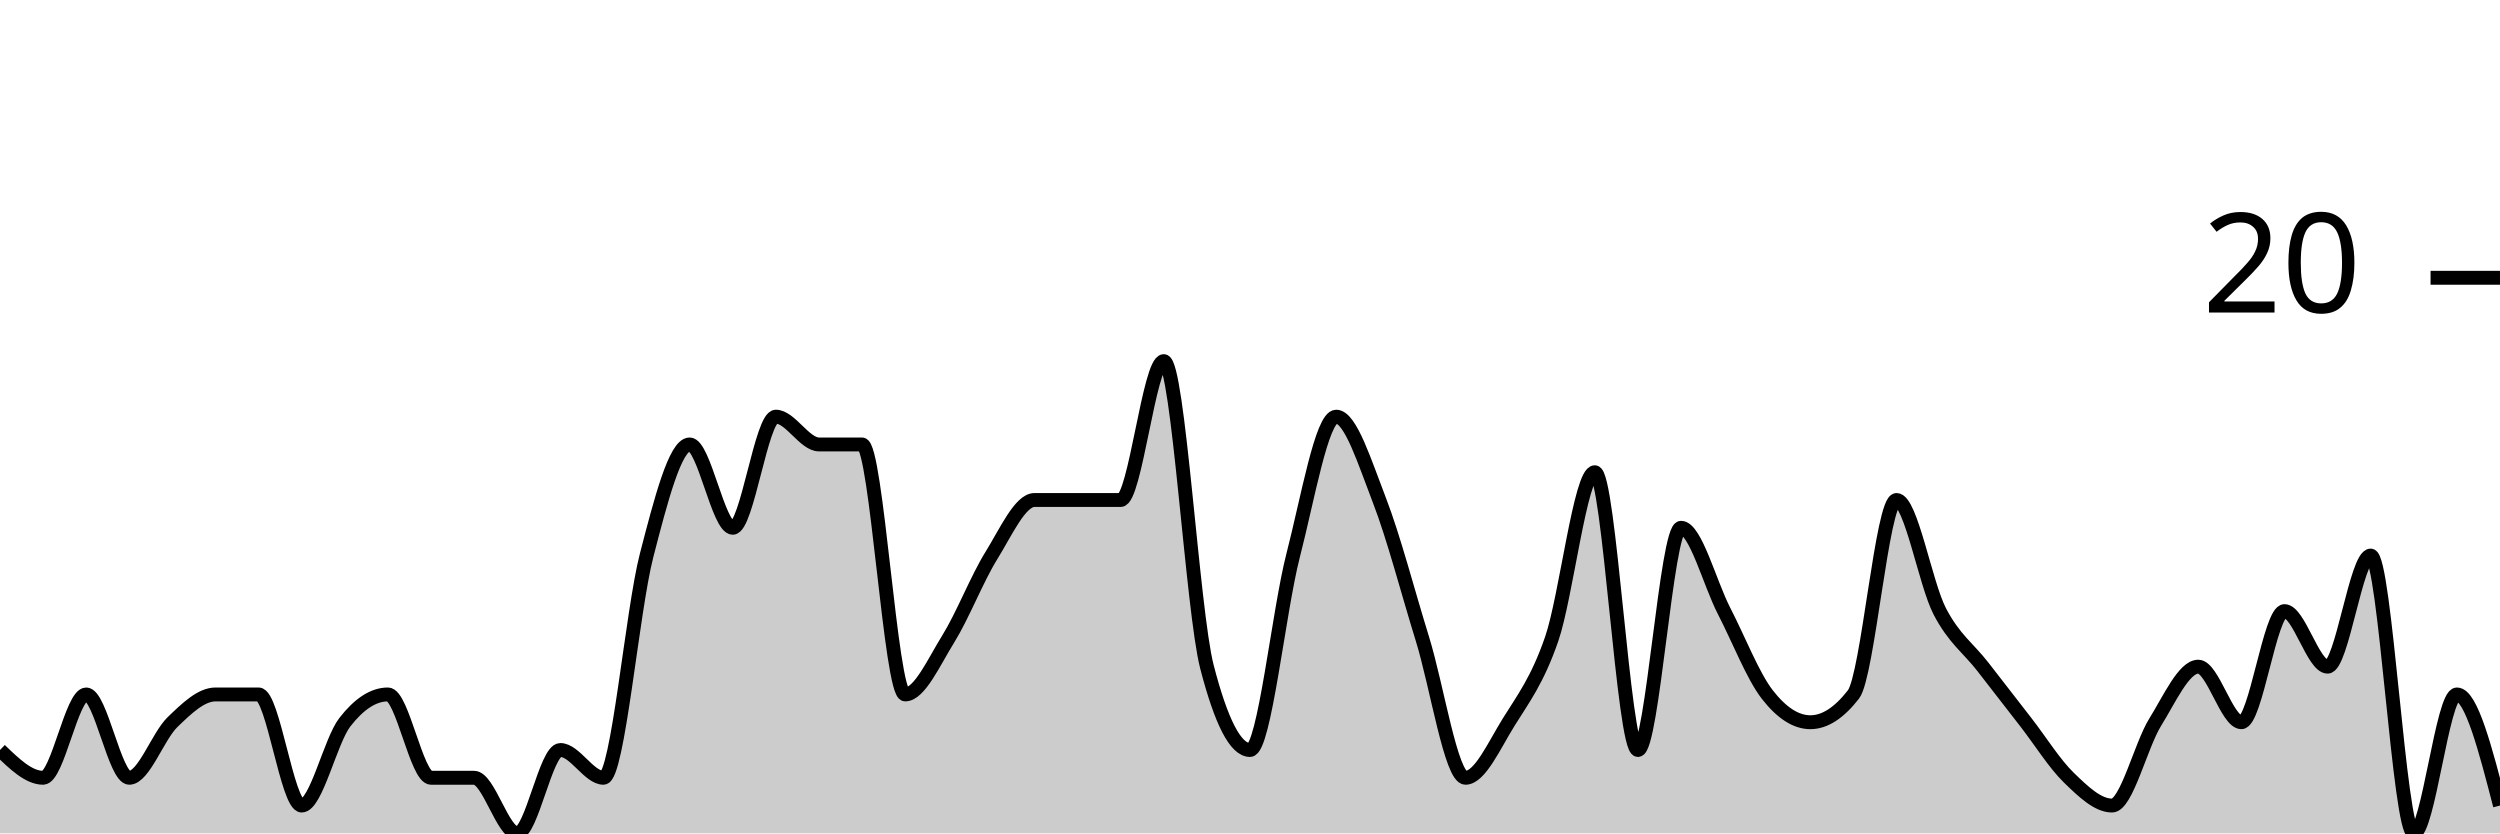
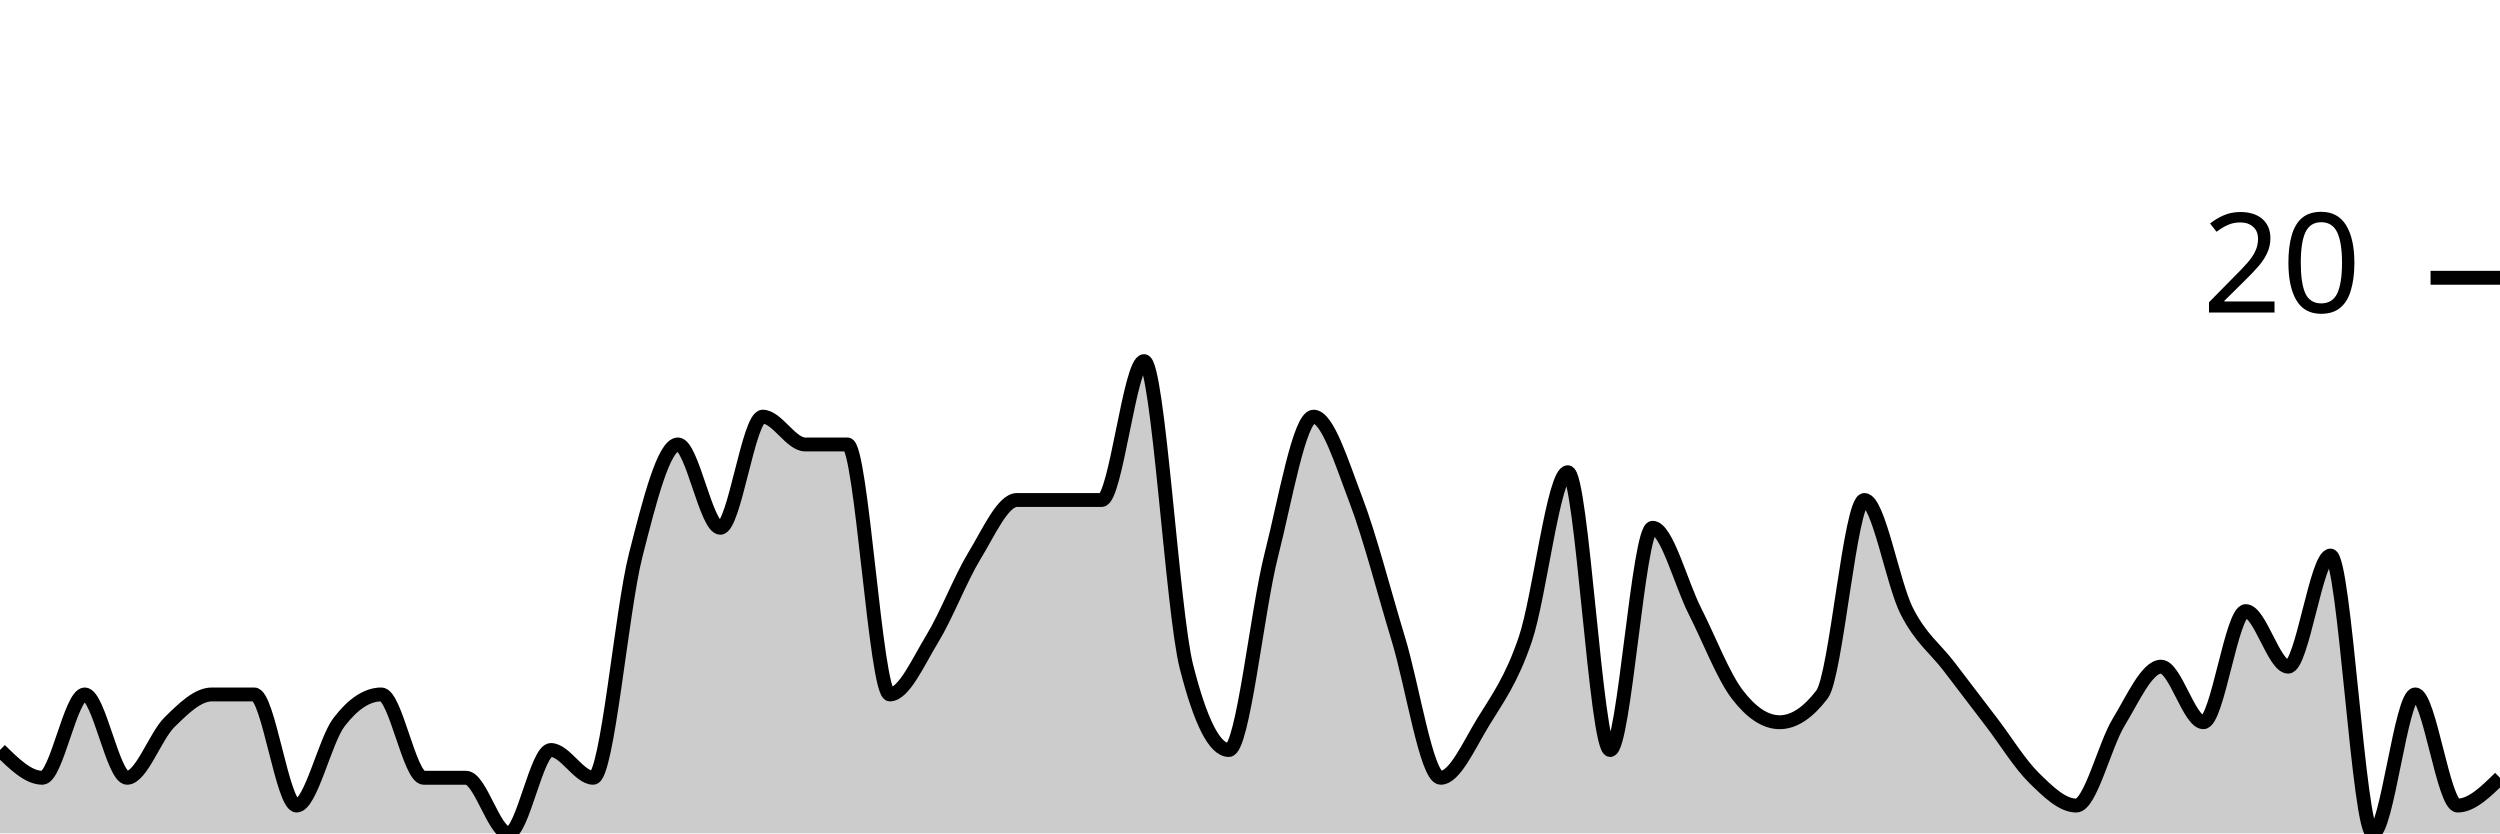
<svg xmlns="http://www.w3.org/2000/svg" viewBox="0 0 180 60">
  <g transform="translate(0,20)">
-     <path class="area" fill="rgba(0, 0, 0, 0.2)" d="M0,34C1.034,35,2.069,36,3.103,36C4.138,36,5.172,30,6.207,30C7.241,30,8.276,36,9.31,36C10.345,36,11.379,33,12.414,32C13.448,31,14.483,30,15.517,30C16.552,30,17.586,30,18.621,30C19.655,30,20.69,38,21.724,38C22.759,38,23.793,33.333,24.828,32C25.862,30.667,26.897,30,27.931,30C28.966,30,30,36,31.034,36C32.069,36,33.103,36,34.138,36C35.172,36,36.207,40,37.241,40C38.276,40,39.31,34,40.345,34C41.379,34,42.414,36,43.448,36C44.483,36,45.517,24,46.552,20C47.586,16,48.621,12,49.655,12C50.69,12,51.724,18,52.759,18C53.793,18,54.828,10,55.862,10C56.897,10,57.931,12,58.966,12C60,12,61.034,12,62.069,12C63.103,12,64.138,30,65.172,30C66.207,30,67.241,27.667,68.276,26C69.31,24.333,70.345,21.667,71.379,20C72.414,18.333,73.448,16,74.483,16C75.517,16,76.552,16,77.586,16C78.621,16,79.655,16,80.69,16C81.724,16,82.759,6,83.793,6C84.828,6,85.862,24,86.897,28C87.931,32,88.966,34,90,34C91.034,34,92.069,24,93.103,20C94.138,16,95.172,10,96.207,10C97.241,10,98.276,13.333,99.31,16C100.345,18.667,101.379,22.667,102.414,26C103.448,29.333,104.483,36,105.517,36C106.552,36,107.586,33.667,108.621,32C109.655,30.333,110.69,29,111.724,26C112.759,23,113.793,14,114.828,14C115.862,14,116.897,34,117.931,34C118.966,34,120,18,121.034,18C122.069,18,123.103,22,124.138,24C125.172,26,126.207,28.667,127.241,30C128.276,31.333,129.31,32,130.345,32C131.379,32,132.414,31.333,133.448,30C134.483,28.667,135.517,16,136.552,16C137.586,16,138.621,22,139.655,24C140.69,26,141.724,26.667,142.759,28C143.793,29.333,144.828,30.667,145.862,32C146.897,33.333,147.931,35,148.966,36C150,37,151.034,38,152.069,38C153.103,38,154.138,33.667,155.172,32C156.207,30.333,157.241,28,158.276,28C159.31,28,160.345,32,161.379,32C162.414,32,163.448,24,164.483,24C165.517,24,166.552,28,167.586,28C168.621,28,169.655,20,170.69,20C171.724,20,172.759,40,173.793,40C174.828,40,175.862,30,176.897,30C177.931,30,178.966,34,180,38L180,40C178.966,40,177.931,40,176.897,40C175.862,40,174.828,40,173.793,40C172.759,40,171.724,40,170.69,40C169.655,40,168.621,40,167.586,40C166.552,40,165.517,40,164.483,40C163.448,40,162.414,40,161.379,40C160.345,40,159.31,40,158.276,40C157.241,40,156.207,40,155.172,40C154.138,40,153.103,40,152.069,40C151.034,40,150,40,148.966,40C147.931,40,146.897,40,145.862,40C144.828,40,143.793,40,142.759,40C141.724,40,140.69,40,139.655,40C138.621,40,137.586,40,136.552,40C135.517,40,134.483,40,133.448,40C132.414,40,131.379,40,130.345,40C129.31,40,128.276,40,127.241,40C126.207,40,125.172,40,124.138,40C123.103,40,122.069,40,121.034,40C120,40,118.966,40,117.931,40C116.897,40,115.862,40,114.828,40C113.793,40,112.759,40,111.724,40C110.69,40,109.655,40,108.621,40C107.586,40,106.552,40,105.517,40C104.483,40,103.448,40,102.414,40C101.379,40,100.345,40,99.31,40C98.276,40,97.241,40,96.207,40C95.172,40,94.138,40,93.103,40C92.069,40,91.034,40,90,40C88.966,40,87.931,40,86.897,40C85.862,40,84.828,40,83.793,40C82.759,40,81.724,40,80.69,40C79.655,40,78.621,40,77.586,40C76.552,40,75.517,40,74.483,40C73.448,40,72.414,40,71.379,40C70.345,40,69.31,40,68.276,40C67.241,40,66.207,40,65.172,40C64.138,40,63.103,40,62.069,40C61.034,40,60,40,58.966,40C57.931,40,56.897,40,55.862,40C54.828,40,53.793,40,52.759,40C51.724,40,50.69,40,49.655,40C48.621,40,47.586,40,46.552,40C45.517,40,44.483,40,43.448,40C42.414,40,41.379,40,40.345,40C39.31,40,38.276,40,37.241,40C36.207,40,35.172,40,34.138,40C33.103,40,32.069,40,31.034,40C30,40,28.966,40,27.931,40C26.897,40,25.862,40,24.828,40C23.793,40,22.759,40,21.724,40C20.69,40,19.655,40,18.621,40C17.586,40,16.552,40,15.517,40C14.483,40,13.448,40,12.414,40C11.379,40,10.345,40,9.31,40C8.276,40,7.241,40,6.207,40C5.172,40,4.138,40,3.103,40C2.069,40,1.034,40,0,40Z" />
-     <path class="line" stroke="black" fill="none" d="M0,34C1.034,35,2.069,36,3.103,36C4.138,36,5.172,30,6.207,30C7.241,30,8.276,36,9.31,36C10.345,36,11.379,33,12.414,32C13.448,31,14.483,30,15.517,30C16.552,30,17.586,30,18.621,30C19.655,30,20.69,38,21.724,38C22.759,38,23.793,33.333,24.828,32C25.862,30.667,26.897,30,27.931,30C28.966,30,30,36,31.034,36C32.069,36,33.103,36,34.138,36C35.172,36,36.207,40,37.241,40C38.276,40,39.31,34,40.345,34C41.379,34,42.414,36,43.448,36C44.483,36,45.517,24,46.552,20C47.586,16,48.621,12,49.655,12C50.69,12,51.724,18,52.759,18C53.793,18,54.828,10,55.862,10C56.897,10,57.931,12,58.966,12C60,12,61.034,12,62.069,12C63.103,12,64.138,30,65.172,30C66.207,30,67.241,27.667,68.276,26C69.31,24.333,70.345,21.667,71.379,20C72.414,18.333,73.448,16,74.483,16C75.517,16,76.552,16,77.586,16C78.621,16,79.655,16,80.69,16C81.724,16,82.759,6,83.793,6C84.828,6,85.862,24,86.897,28C87.931,32,88.966,34,90,34C91.034,34,92.069,24,93.103,20C94.138,16,95.172,10,96.207,10C97.241,10,98.276,13.333,99.31,16C100.345,18.667,101.379,22.667,102.414,26C103.448,29.333,104.483,36,105.517,36C106.552,36,107.586,33.667,108.621,32C109.655,30.333,110.69,29,111.724,26C112.759,23,113.793,14,114.828,14C115.862,14,116.897,34,117.931,34C118.966,34,120,18,121.034,18C122.069,18,123.103,22,124.138,24C125.172,26,126.207,28.667,127.241,30C128.276,31.333,129.31,32,130.345,32C131.379,32,132.414,31.333,133.448,30C134.483,28.667,135.517,16,136.552,16C137.586,16,138.621,22,139.655,24C140.69,26,141.724,26.667,142.759,28C143.793,29.333,144.828,30.667,145.862,32C146.897,33.333,147.931,35,148.966,36C150,37,151.034,38,152.069,38C153.103,38,154.138,33.667,155.172,32C156.207,30.333,157.241,28,158.276,28C159.31,28,160.345,32,161.379,32C162.414,32,163.448,24,164.483,24C165.517,24,166.552,28,167.586,28C168.621,28,169.655,20,170.69,20C171.724,20,172.759,40,173.793,40C174.828,40,175.862,30,176.897,30C177.931,30,178.966,34,180,38" />
+     <path class="area" fill="rgba(0, 0, 0, 0.2)" d="M0,34C1.017,35,2.034,36,3.051,36C4.068,36,5.085,30,6.102,30C7.119,30,8.136,36,9.153,36C10.169,36,11.186,33,12.203,32C13.22,31,14.237,30,15.254,30C16.271,30,17.288,30,18.305,30C19.322,30,20.339,38,21.356,38C22.373,38,23.39,33.333,24.407,32C25.424,30.667,26.441,30,27.458,30C28.475,30,29.492,36,30.508,36C31.525,36,32.542,36,33.559,36C34.576,36,35.593,40,36.61,40C37.627,40,38.644,34,39.661,34C40.678,34,41.695,36,42.712,36C43.729,36,44.746,24,45.763,20C46.78,16,47.797,12,48.814,12C49.831,12,50.847,18,51.864,18C52.881,18,53.898,10,54.915,10C55.932,10,56.949,12,57.966,12C58.983,12,60,12,61.017,12C62.034,12,63.051,30,64.068,30C65.085,30,66.102,27.667,67.119,26C68.136,24.333,69.153,21.667,70.169,20C71.186,18.333,72.203,16,73.22,16C74.237,16,75.254,16,76.271,16C77.288,16,78.305,16,79.322,16C80.339,16,81.356,6,82.373,6C83.39,6,84.407,24,85.424,28C86.441,32,87.458,34,88.475,34C89.492,34,90.508,24,91.525,20C92.542,16,93.559,10,94.576,10C95.593,10,96.61,13.333,97.627,16C98.644,18.667,99.661,22.667,100.678,26C101.695,29.333,102.712,36,103.729,36C104.746,36,105.763,33.667,106.78,32C107.797,30.333,108.814,29,109.831,26C110.847,23,111.864,14,112.881,14C113.898,14,114.915,34,115.932,34C116.949,34,117.966,18,118.983,18C120,18,121.017,22,122.034,24C123.051,26,124.068,28.667,125.085,30C126.102,31.333,127.119,32,128.136,32C129.153,32,130.169,31.333,131.186,30C132.203,28.667,133.22,16,134.237,16C135.254,16,136.271,22,137.288,24C138.305,26,139.322,26.667,140.339,28C141.356,29.333,142.373,30.667,143.39,32C144.407,33.333,145.424,35,146.441,36C147.458,37,148.475,38,149.492,38C150.508,38,151.525,33.667,152.542,32C153.559,30.333,154.576,28,155.593,28C156.61,28,157.627,32,158.644,32C159.661,32,160.678,24,161.695,24C162.712,24,163.729,28,164.746,28C165.763,28,166.78,20,167.797,20C168.814,20,169.831,40,170.847,40C171.864,40,172.881,30,173.898,30C174.915,30,175.932,38,176.949,38C177.966,38,178.983,37,180,36L180,40C178.983,40,177.966,40,176.949,40C175.932,40,174.915,40,173.898,40C172.881,40,171.864,40,170.847,40C169.831,40,168.814,40,167.797,40C166.78,40,165.763,40,164.746,40C163.729,40,162.712,40,161.695,40C160.678,40,159.661,40,158.644,40C157.627,40,156.61,40,155.593,40C154.576,40,153.559,40,152.542,40C151.525,40,150.508,40,149.492,40C148.475,40,147.458,40,146.441,40C145.424,40,144.407,40,143.39,40C142.373,40,141.356,40,140.339,40C139.322,40,138.305,40,137.288,40C136.271,40,135.254,40,134.237,40C133.22,40,132.203,40,131.186,40C130.169,40,129.153,40,128.136,40C127.119,40,126.102,40,125.085,40C124.068,40,123.051,40,122.034,40C121.017,40,120,40,118.983,40C117.966,40,116.949,40,115.932,40C114.915,40,113.898,40,112.881,40C111.864,40,110.847,40,109.831,40C108.814,40,107.797,40,106.78,40C105.763,40,104.746,40,103.729,40C102.712,40,101.695,40,100.678,40C99.661,40,98.644,40,97.627,40C96.61,40,95.593,40,94.576,40C93.559,40,92.542,40,91.525,40C90.508,40,89.492,40,88.475,40C87.458,40,86.441,40,85.424,40C84.407,40,83.39,40,82.373,40C81.356,40,80.339,40,79.322,40C78.305,40,77.288,40,76.271,40C75.254,40,74.237,40,73.22,40C72.203,40,71.186,40,70.169,40C69.153,40,68.136,40,67.119,40C66.102,40,65.085,40,64.068,40C63.051,40,62.034,40,61.017,40C60,40,58.983,40,57.966,40C56.949,40,55.932,40,54.915,40C53.898,40,52.881,40,51.864,40C50.847,40,49.831,40,48.814,40C47.797,40,46.78,40,45.763,40C44.746,40,43.729,40,42.712,40C41.695,40,40.678,40,39.661,40C38.644,40,37.627,40,36.61,40C35.593,40,34.576,40,33.559,40C32.542,40,31.525,40,30.508,40C29.492,40,28.475,40,27.458,40C26.441,40,25.424,40,24.407,40C23.39,40,22.373,40,21.356,40C20.339,40,19.322,40,18.305,40C17.288,40,16.271,40,15.254,40C14.237,40,13.22,40,12.203,40C11.186,40,10.169,40,9.153,40C8.136,40,7.119,40,6.102,40C5.085,40,4.068,40,3.051,40C2.034,40,1.017,40,0,40Z" />
+     <path class="line" stroke="black" fill="none" d="M0,34C1.017,35,2.034,36,3.051,36C4.068,36,5.085,30,6.102,30C7.119,30,8.136,36,9.153,36C10.169,36,11.186,33,12.203,32C13.22,31,14.237,30,15.254,30C16.271,30,17.288,30,18.305,30C19.322,30,20.339,38,21.356,38C22.373,38,23.39,33.333,24.407,32C25.424,30.667,26.441,30,27.458,30C28.475,30,29.492,36,30.508,36C31.525,36,32.542,36,33.559,36C34.576,36,35.593,40,36.61,40C37.627,40,38.644,34,39.661,34C40.678,34,41.695,36,42.712,36C43.729,36,44.746,24,45.763,20C46.78,16,47.797,12,48.814,12C49.831,12,50.847,18,51.864,18C52.881,18,53.898,10,54.915,10C55.932,10,56.949,12,57.966,12C58.983,12,60,12,61.017,12C62.034,12,63.051,30,64.068,30C65.085,30,66.102,27.667,67.119,26C68.136,24.333,69.153,21.667,70.169,20C71.186,18.333,72.203,16,73.22,16C74.237,16,75.254,16,76.271,16C77.288,16,78.305,16,79.322,16C80.339,16,81.356,6,82.373,6C83.39,6,84.407,24,85.424,28C86.441,32,87.458,34,88.475,34C89.492,34,90.508,24,91.525,20C92.542,16,93.559,10,94.576,10C95.593,10,96.61,13.333,97.627,16C98.644,18.667,99.661,22.667,100.678,26C101.695,29.333,102.712,36,103.729,36C104.746,36,105.763,33.667,106.78,32C107.797,30.333,108.814,29,109.831,26C110.847,23,111.864,14,112.881,14C113.898,14,114.915,34,115.932,34C116.949,34,117.966,18,118.983,18C120,18,121.017,22,122.034,24C123.051,26,124.068,28.667,125.085,30C126.102,31.333,127.119,32,128.136,32C129.153,32,130.169,31.333,131.186,30C132.203,28.667,133.22,16,134.237,16C135.254,16,136.271,22,137.288,24C138.305,26,139.322,26.667,140.339,28C141.356,29.333,142.373,30.667,143.39,32C144.407,33.333,145.424,35,146.441,36C147.458,37,148.475,38,149.492,38C150.508,38,151.525,33.667,152.542,32C153.559,30.333,154.576,28,155.593,28C156.61,28,157.627,32,158.644,32C159.661,32,160.678,24,161.695,24C162.712,24,163.729,28,164.746,28C165.763,28,166.78,20,167.797,20C168.814,20,169.831,40,170.847,40C171.864,40,172.881,30,173.898,30C174.915,30,175.932,38,176.949,38C177.966,38,178.983,37,180,36" />
    <path class="axis-ceiling" stroke-width="1" stroke="black" fill="none" d="M175,0L180,0" />
    <text class="axis-ceiling-label" font-family="sans-serif" text-anchor="end" font-size="10px" x="170" y="2.5">20</text>
  </g>
</svg>
